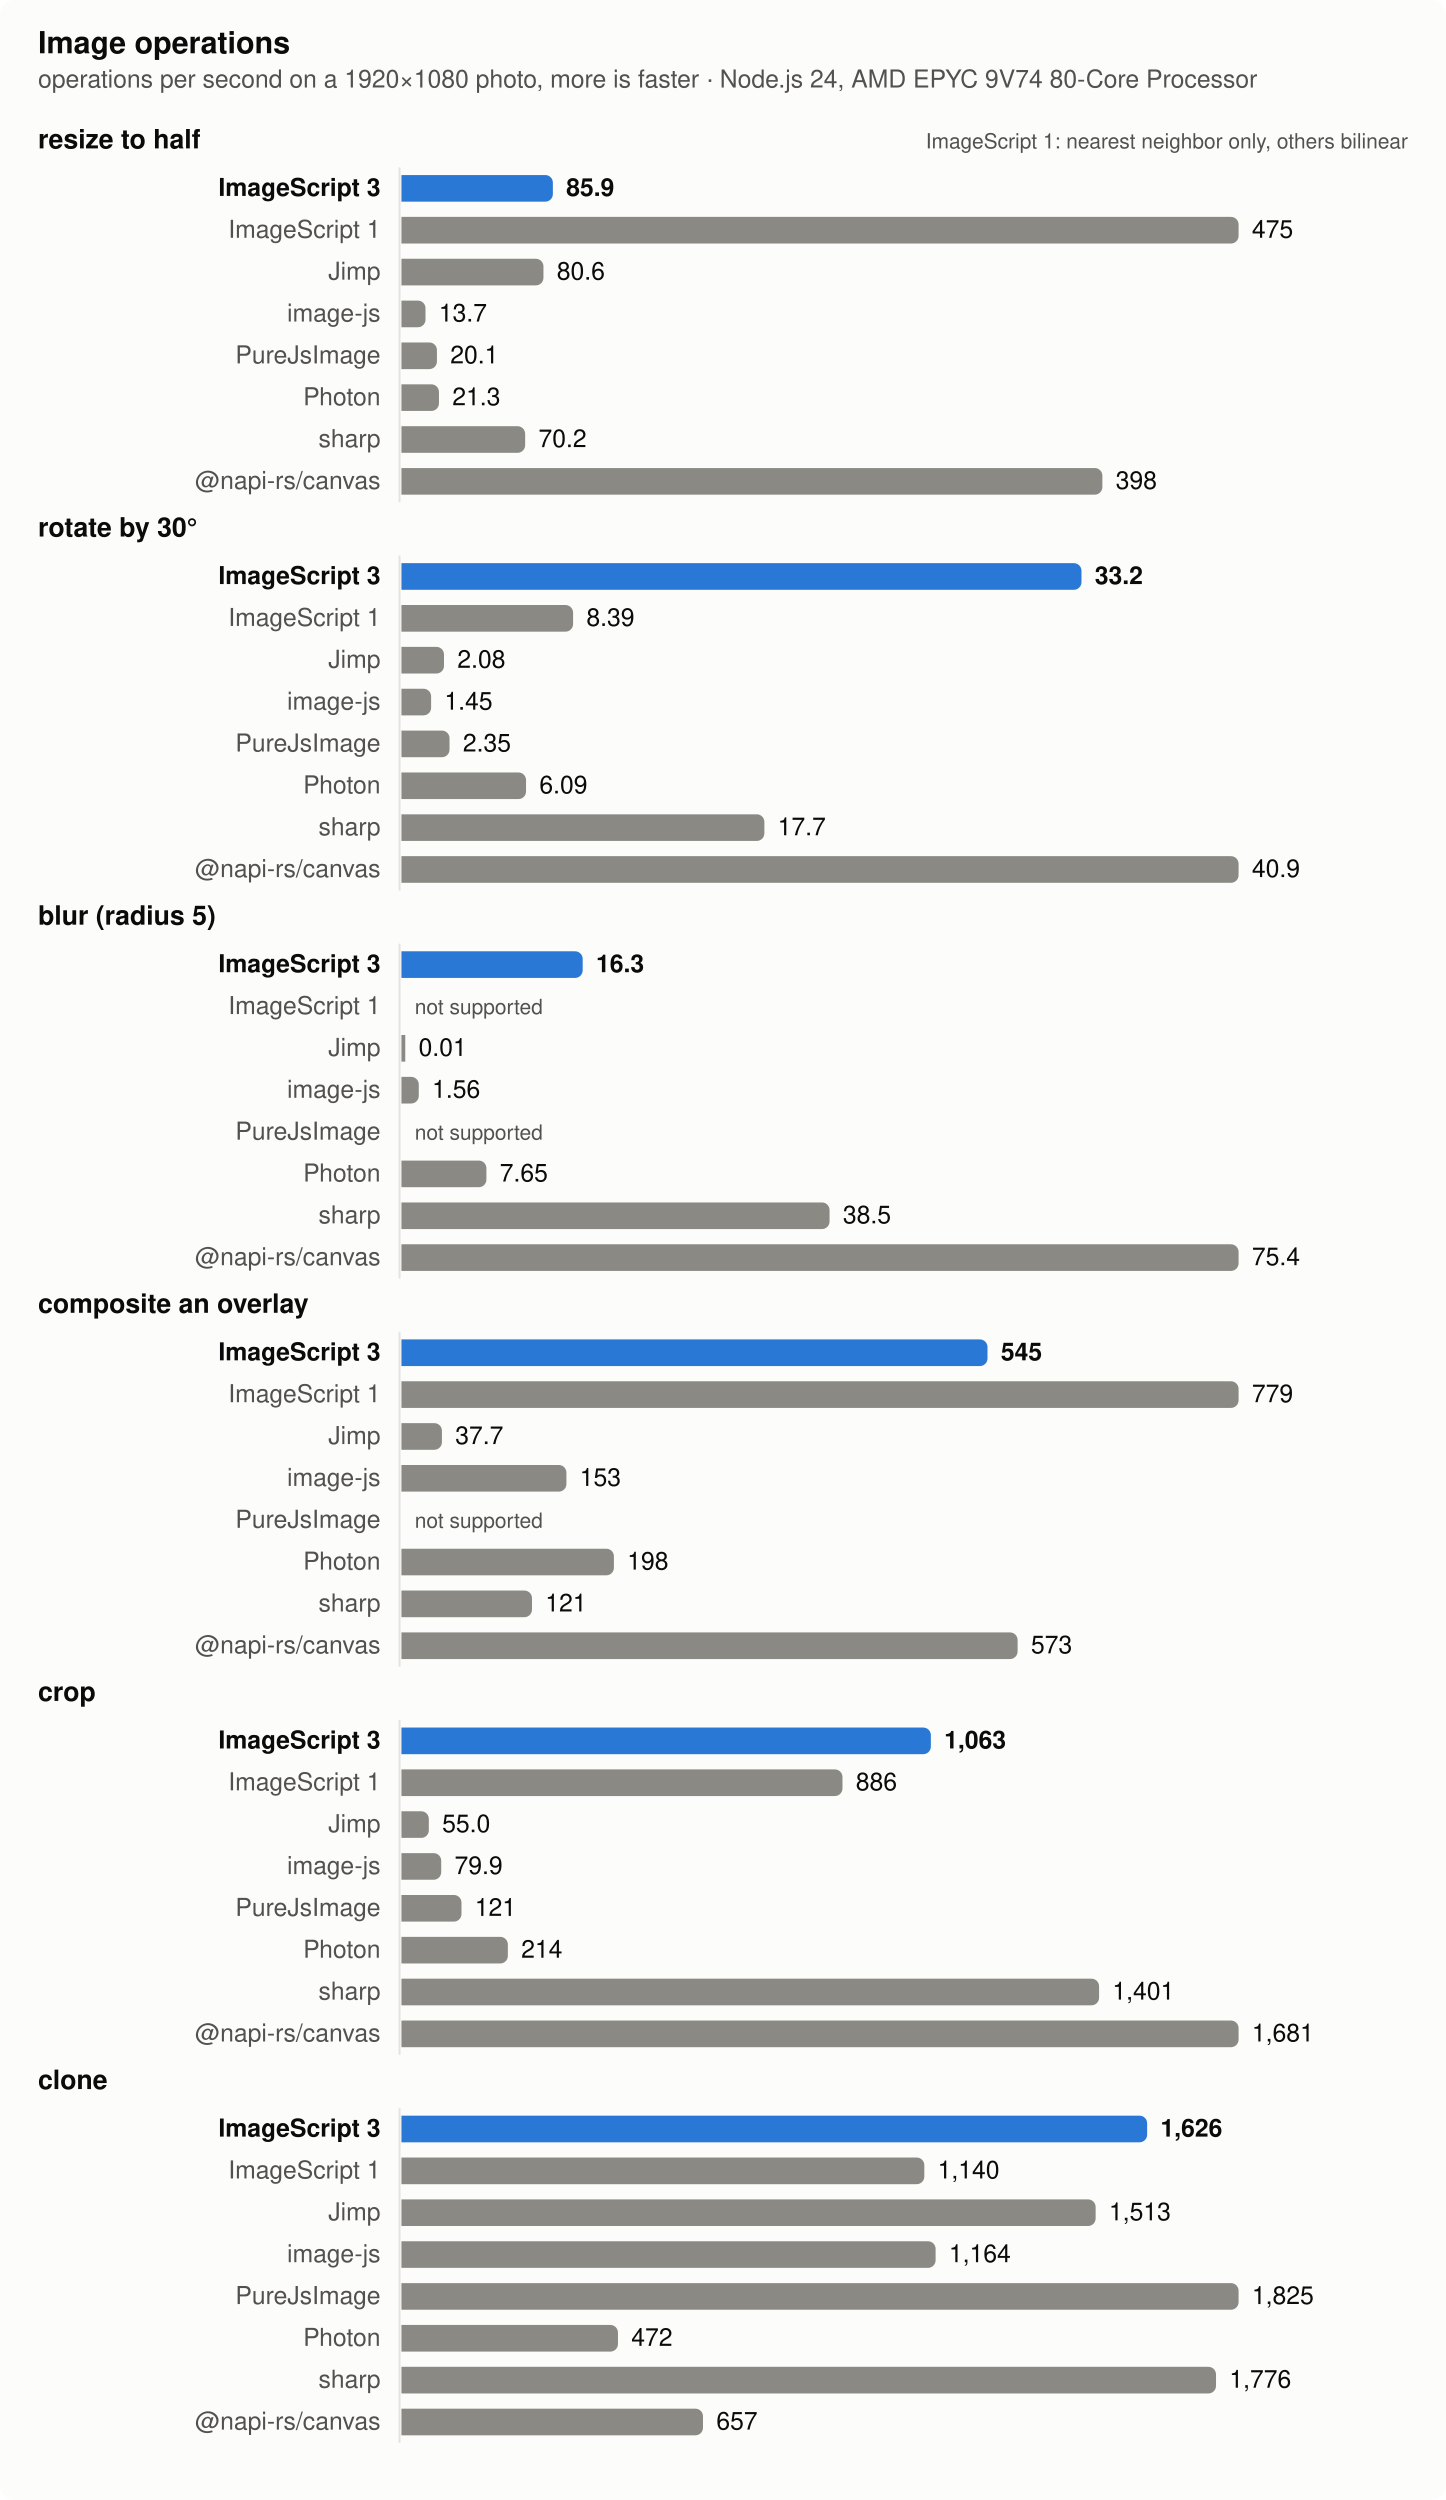
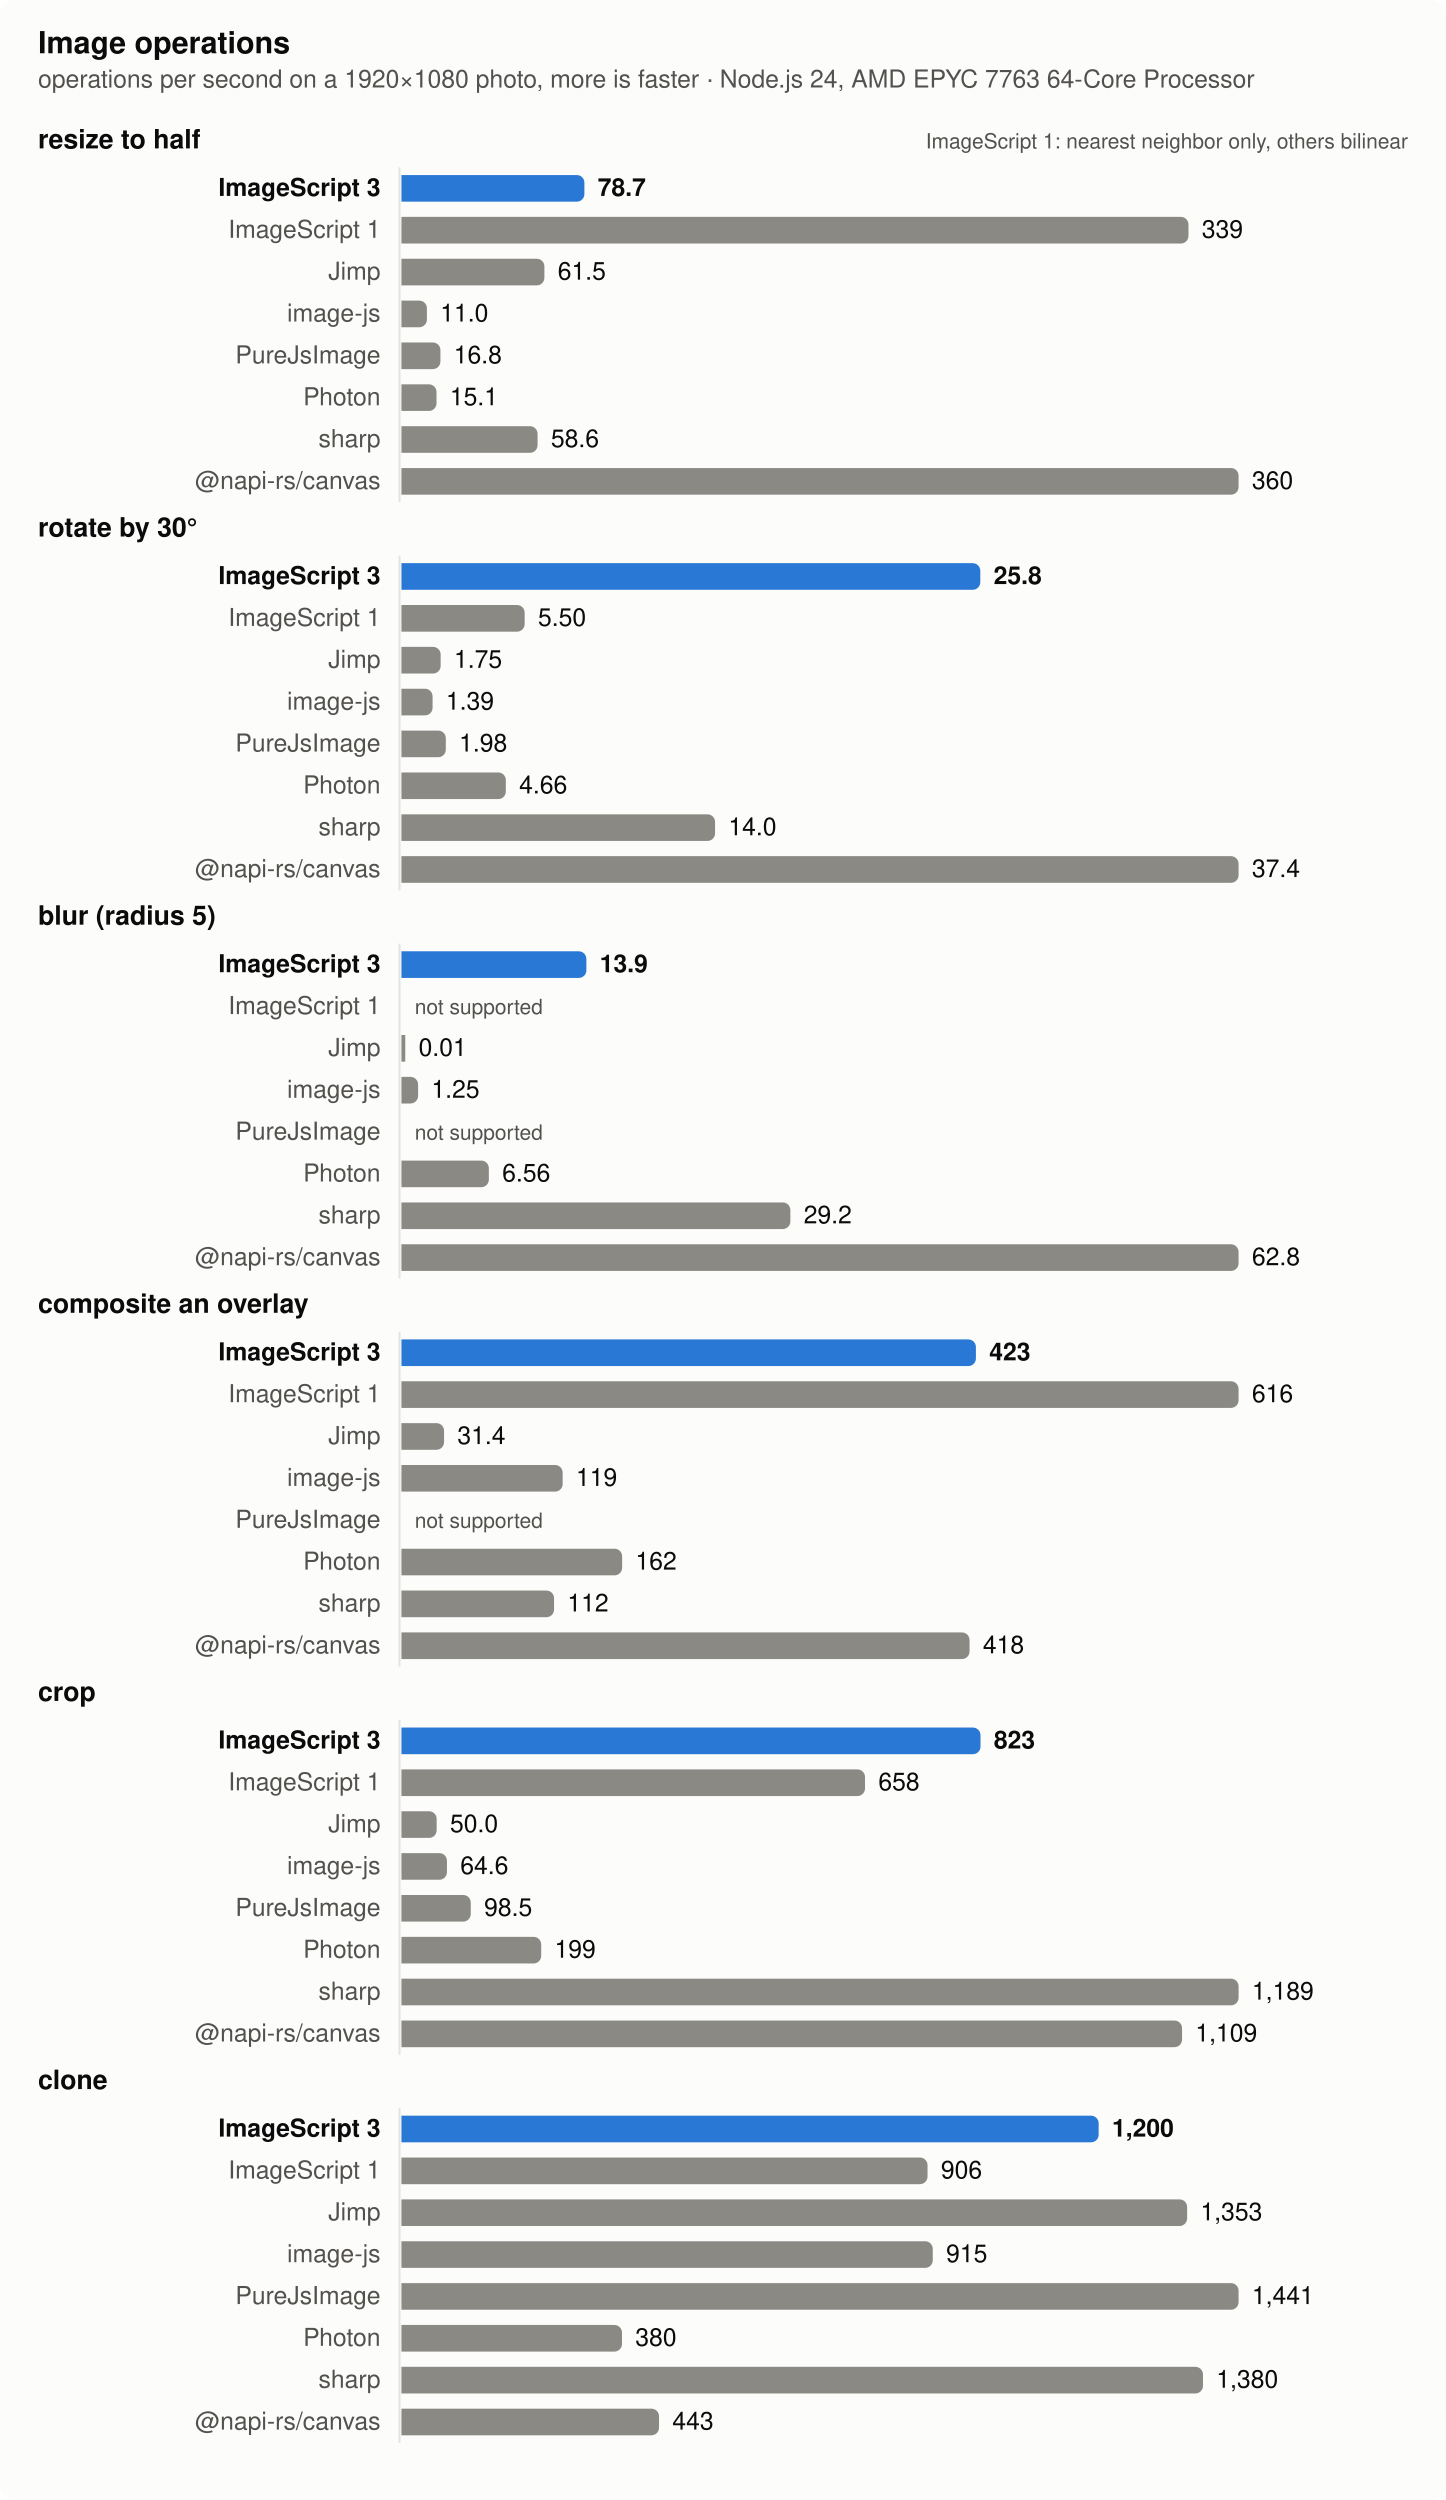
<svg xmlns="http://www.w3.org/2000/svg" width="760" height="1314" viewBox="0 0 760 1314" role="img" aria-label="Image operations">
  <style>
  .surface { fill: #fcfcfb } .text { fill: #0b0b0b } .muted { fill: #52514e } .grid { stroke: #e4e3df }
  .bar { fill: #8a8983 } .bar.highlight { fill: #2a78d6 }
  @media (prefers-color-scheme: dark) {
    .surface { fill: #1a1a19 } .text { fill: #f0efec } .muted { fill: #c3c2b7 } .grid { stroke: #383835 }
    .bar { fill: #6d6c66 } .bar.highlight { fill: #3987e5 }
  }
  text { font: 13px -apple-system, BlinkMacSystemFont, 'Segoe UI', Helvetica, Arial, sans-serif }
  .title { font-weight: 600; font-size: 14px } .bold { font-weight: 600 } .small { font-size: 11px }</style>
  <rect class="surface" width="760" height="1314" rx="8" />
  <text class="text title" x="20" y="28" style="font-size:16px">Image operations</text>
-   <text class="muted" x="20" y="46">operations per second on a 1920×1080 photo, more is faster · Node.js 24, AMD EPYC 9V74 80-Core Processor</text>
+   <text class="muted" x="20" y="46">operations per second on a 1920×1080 photo, more is faster · Node.js 24, AMD EPYC 7763 64-Core Processor</text>
  <text class="text title" x="20" y="78">resize to half</text>
  <text class="muted small" x="740" y="78" text-anchor="end">ImageScript 1: nearest neighbor only, others bilinear</text>
  <line class="grid" x1="210" x2="210" y1="88" y2="264" stroke-width="1" />
  <text class="text bold" x="200" y="103" text-anchor="end">ImageScript 3</text>
-   <path class="bar highlight" d="M211,92h75.588a4,4 0 0 1 4,4v6a4,4 0 0 1 -4,4h-75.588z" />
-   <text class="text bold" x="297.588" y="103">85.9</text>
+   <path class="bar highlight" d="M211,92h92.155a4,4 0 0 1 4,4v6a4,4 0 0 1 -4,4h-92.155z" />
+   <text class="text bold" x="314.155" y="103">78.7</text>
  <text class="muted" x="200" y="125" text-anchor="end">ImageScript 1</text>
-   <path class="bar" d="M211,114h436a4,4 0 0 1 4,4v6a4,4 0 0 1 -4,4h-436z" />
-   <text class="text" x="658" y="125">475</text>
+   <path class="bar" d="M211,114h409.665a4,4 0 0 1 4,4v6a4,4 0 0 1 -4,4h-409.665z" />
+   <text class="text" x="631.665" y="125">339</text>
  <text class="muted" x="200" y="147" text-anchor="end">Jimp</text>
-   <path class="bar" d="M211,136h70.642a4,4 0 0 1 4,4v6a4,4 0 0 1 -4,4h-70.642z" />
-   <text class="text" x="292.642" y="147">80.6</text>
+   <path class="bar" d="M211,136h71.133a4,4 0 0 1 4,4v6a4,4 0 0 1 -4,4h-71.133z" />
+   <text class="text" x="293.133" y="147">61.5</text>
  <text class="muted" x="200" y="169" text-anchor="end">image-js</text>
-   <path class="bar" d="M211,158h8.652a4,4 0 0 1 4,4v6a4,4 0 0 1 -4,4h-8.652z" />
-   <text class="text" x="230.652" y="169">13.7</text>
+   <path class="bar" d="M211,158h9.387a4,4 0 0 1 4,4v6a4,4 0 0 1 -4,4h-9.387z" />
+   <text class="text" x="231.387" y="169">11.0</text>
  <text class="muted" x="200" y="191" text-anchor="end">PureJsImage</text>
-   <path class="bar" d="M211,180h14.654a4,4 0 0 1 4,4v6a4,4 0 0 1 -4,4h-14.654z" />
-   <text class="text" x="236.654" y="191">20.1</text>
+   <path class="bar" d="M211,180h16.484a4,4 0 0 1 4,4v6a4,4 0 0 1 -4,4h-16.484z" />
+   <text class="text" x="238.484" y="191">16.8</text>
  <text class="muted" x="200" y="213" text-anchor="end">Photon</text>
-   <path class="bar" d="M211,202h15.719a4,4 0 0 1 4,4v6a4,4 0 0 1 -4,4h-15.719z" />
-   <text class="text" x="237.719" y="213">21.3</text>
+   <path class="bar" d="M211,202h14.432a4,4 0 0 1 4,4v6a4,4 0 0 1 -4,4h-14.432z" />
+   <text class="text" x="236.432" y="213">15.1</text>
  <text class="muted" x="200" y="235" text-anchor="end">sharp</text>
-   <path class="bar" d="M211,224h61.019a4,4 0 0 1 4,4v6a4,4 0 0 1 -4,4h-61.019z" />
-   <text class="text" x="283.019" y="235">70.2</text>
+   <path class="bar" d="M211,224h67.554a4,4 0 0 1 4,4v6a4,4 0 0 1 -4,4h-67.554z" />
+   <text class="text" x="289.554" y="235">58.6</text>
  <text class="muted" x="200" y="257" text-anchor="end">@napi-rs/canvas</text>
-   <path class="bar" d="M211,246h364.405a4,4 0 0 1 4,4v6a4,4 0 0 1 -4,4h-364.405z" />
-   <text class="text" x="586.405" y="257">398</text>
+   <path class="bar" d="M211,246h436a4,4 0 0 1 4,4v6a4,4 0 0 1 -4,4h-436z" />
+   <text class="text" x="658" y="257">360</text>
  <text class="text title" x="20" y="282">rotate by 30°</text>
  <line class="grid" x1="210" x2="210" y1="292" y2="468" stroke-width="1" />
  <text class="text bold" x="200" y="307" text-anchor="end">ImageScript 3</text>
-   <path class="bar highlight" d="M211,296h353.419a4,4 0 0 1 4,4v6a4,4 0 0 1 -4,4h-353.419z" />
-   <text class="text bold" x="575.419" y="307">33.2</text>
+   <path class="bar highlight" d="M211,296h300.244a4,4 0 0 1 4,4v6a4,4 0 0 1 -4,4h-300.244z" />
+   <text class="text bold" x="522.244" y="307">25.8</text>
  <text class="muted" x="200" y="329" text-anchor="end">ImageScript 1</text>
-   <path class="bar" d="M211,318h86.215a4,4 0 0 1 4,4v6a4,4 0 0 1 -4,4h-86.215z" />
-   <text class="text" x="308.215" y="329">8.39</text>
+   <path class="bar" d="M211,318h60.758a4,4 0 0 1 4,4v6a4,4 0 0 1 -4,4h-60.758z" />
+   <text class="text" x="282.758" y="329">5.50</text>
  <text class="muted" x="200" y="351" text-anchor="end">Jimp</text>
-   <path class="bar" d="M211,340h18.366a4,4 0 0 1 4,4v6a4,4 0 0 1 -4,4h-18.366z" />
-   <text class="text" x="240.366" y="351">2.08</text>
+   <path class="bar" d="M211,340h16.605a4,4 0 0 1 4,4v6a4,4 0 0 1 -4,4h-16.605z" />
+   <text class="text" x="238.605" y="351">1.75</text>
  <text class="muted" x="200" y="373" text-anchor="end">image-js</text>
-   <path class="bar" d="M211,362h11.591a4,4 0 0 1 4,4v6a4,4 0 0 1 -4,4h-11.591z" />
-   <text class="text" x="233.591" y="373">1.45</text>
+   <path class="bar" d="M211,362h12.366a4,4 0 0 1 4,4v6a4,4 0 0 1 -4,4h-12.366z" />
+   <text class="text" x="234.366" y="373">1.39</text>
  <text class="muted" x="200" y="395" text-anchor="end">PureJsImage</text>
-   <path class="bar" d="M211,384h21.269a4,4 0 0 1 4,4v6a4,4 0 0 1 -4,4h-21.269z" />
-   <text class="text" x="243.269" y="395">2.35</text>
+   <path class="bar" d="M211,384h19.313a4,4 0 0 1 4,4v6a4,4 0 0 1 -4,4h-19.313z" />
+   <text class="text" x="241.313" y="395">1.98</text>
  <text class="muted" x="200" y="417" text-anchor="end">Photon</text>
-   <path class="bar" d="M211,406h61.484a4,4 0 0 1 4,4v6a4,4 0 0 1 -4,4h-61.484z" />
-   <text class="text" x="283.484" y="417">6.09</text>
+   <path class="bar" d="M211,406h50.868a4,4 0 0 1 4,4v6a4,4 0 0 1 -4,4h-50.868z" />
+   <text class="text" x="272.868" y="417">4.66</text>
  <text class="muted" x="200" y="439" text-anchor="end">sharp</text>
-   <path class="bar" d="M211,428h186.753a4,4 0 0 1 4,4v6a4,4 0 0 1 -4,4h-186.753z" />
-   <text class="text" x="408.753" y="439">17.7</text>
+   <path class="bar" d="M211,428h160.838a4,4 0 0 1 4,4v6a4,4 0 0 1 -4,4h-160.838z" />
+   <text class="text" x="382.838" y="439">14.0</text>
  <text class="muted" x="200" y="461" text-anchor="end">@napi-rs/canvas</text>
  <path class="bar" d="M211,450h436a4,4 0 0 1 4,4v6a4,4 0 0 1 -4,4h-436z" />
-   <text class="text" x="658" y="461">40.9</text>
+   <text class="text" x="658" y="461">37.4</text>
  <text class="text title" x="20" y="486">blur (radius 5)</text>
  <line class="grid" x1="210" x2="210" y1="496" y2="672" stroke-width="1" />
  <text class="text bold" x="200" y="511" text-anchor="end">ImageScript 3</text>
-   <path class="bar highlight" d="M211,500h91.261a4,4 0 0 1 4,4v6a4,4 0 0 1 -4,4h-91.261z" />
-   <text class="text bold" x="313.261" y="511">16.3</text>
+   <path class="bar highlight" d="M211,500h93.202a4,4 0 0 1 4,4v6a4,4 0 0 1 -4,4h-93.202z" />
+   <text class="text bold" x="315.202" y="511">13.9</text>
  <text class="muted" x="200" y="533" text-anchor="end">ImageScript 1</text>
  <text class="muted small" x="218" y="533">not supported</text>
  <text class="muted" x="200" y="555" text-anchor="end">Jimp</text>
  <rect class="bar" x="211" y="544" width="2" height="14" />
  <text class="text" x="220" y="555">0.01</text>
  <text class="muted" x="200" y="577" text-anchor="end">image-js</text>
-   <path class="bar" d="M211,566h5.106a4,4 0 0 1 4,4v6a4,4 0 0 1 -4,4h-5.106z" />
-   <text class="text" x="227.106" y="577">1.56</text>
+   <path class="bar" d="M211,566h4.754a4,4 0 0 1 4,4v6a4,4 0 0 1 -4,4h-4.754z" />
+   <text class="text" x="226.754" y="577">1.25</text>
  <text class="muted" x="200" y="599" text-anchor="end">PureJsImage</text>
  <text class="muted small" x="218" y="599">not supported</text>
  <text class="muted" x="200" y="621" text-anchor="end">Photon</text>
-   <path class="bar" d="M211,610h40.654a4,4 0 0 1 4,4v6a4,4 0 0 1 -4,4h-40.654z" />
-   <text class="text" x="262.654" y="621">7.65</text>
+   <path class="bar" d="M211,610h41.94a4,4 0 0 1 4,4v6a4,4 0 0 1 -4,4h-41.94z" />
+   <text class="text" x="263.94" y="621">6.56</text>
  <text class="muted" x="200" y="643" text-anchor="end">sharp</text>
-   <path class="bar" d="M211,632h221.02a4,4 0 0 1 4,4v6a4,4 0 0 1 -4,4h-221.02z" />
-   <text class="text" x="443.02" y="643">38.5</text>
+   <path class="bar" d="M211,632h200.418a4,4 0 0 1 4,4v6a4,4 0 0 1 -4,4h-200.418z" />
+   <text class="text" x="422.418" y="643">29.2</text>
  <text class="muted" x="200" y="665" text-anchor="end">@napi-rs/canvas</text>
  <path class="bar" d="M211,654h436a4,4 0 0 1 4,4v6a4,4 0 0 1 -4,4h-436z" />
-   <text class="text" x="658" y="665">75.4</text>
+   <text class="text" x="658" y="665">62.8</text>
  <text class="text title" x="20" y="690">composite an overlay</text>
  <line class="grid" x1="210" x2="210" y1="700" y2="876" stroke-width="1" />
  <text class="text bold" x="200" y="715" text-anchor="end">ImageScript 3</text>
-   <path class="bar highlight" d="M211,704h304.033a4,4 0 0 1 4,4v6a4,4 0 0 1 -4,4h-304.033z" />
-   <text class="text bold" x="526.033" y="715">545</text>
+   <path class="bar highlight" d="M211,704h297.936a4,4 0 0 1 4,4v6a4,4 0 0 1 -4,4h-297.936z" />
+   <text class="text bold" x="519.936" y="715">423</text>
  <text class="muted" x="200" y="737" text-anchor="end">ImageScript 1</text>
  <path class="bar" d="M211,726h436a4,4 0 0 1 4,4v6a4,4 0 0 1 -4,4h-436z" />
-   <text class="text" x="658" y="737">779</text>
+   <text class="text" x="658" y="737">616</text>
  <text class="muted" x="200" y="759" text-anchor="end">Jimp</text>
-   <path class="bar" d="M211,748h17.278a4,4 0 0 1 4,4v6a4,4 0 0 1 -4,4h-17.278z" />
-   <text class="text" x="239.278" y="759">37.7</text>
+   <path class="bar" d="M211,748h18.395a4,4 0 0 1 4,4v6a4,4 0 0 1 -4,4h-18.395z" />
+   <text class="text" x="240.395" y="759">31.4</text>
  <text class="muted" x="200" y="781" text-anchor="end">image-js</text>
-   <path class="bar" d="M211,770h82.705a4,4 0 0 1 4,4v6a4,4 0 0 1 -4,4h-82.705z" />
-   <text class="text" x="304.705" y="781">153</text>
+   <path class="bar" d="M211,770h80.732a4,4 0 0 1 4,4v6a4,4 0 0 1 -4,4h-80.732z" />
+   <text class="text" x="302.732" y="781">119</text>
  <text class="muted" x="200" y="803" text-anchor="end">PureJsImage</text>
  <text class="muted small" x="218" y="803">not supported</text>
  <text class="muted" x="200" y="825" text-anchor="end">Photon</text>
-   <path class="bar" d="M211,814h107.672a4,4 0 0 1 4,4v6a4,4 0 0 1 -4,4h-107.672z" />
-   <text class="text" x="329.672" y="825">198</text>
+   <path class="bar" d="M211,814h111.997a4,4 0 0 1 4,4v6a4,4 0 0 1 -4,4h-111.997z" />
+   <text class="text" x="333.997" y="825">162</text>
  <text class="muted" x="200" y="847" text-anchor="end">sharp</text>
-   <path class="bar" d="M211,836h64.614a4,4 0 0 1 4,4v6a4,4 0 0 1 -4,4h-64.614z" />
-   <text class="text" x="286.614" y="847">121</text>
+   <path class="bar" d="M211,836h76.212a4,4 0 0 1 4,4v6a4,4 0 0 1 -4,4h-76.212z" />
+   <text class="text" x="298.212" y="847">112</text>
  <text class="muted" x="200" y="869" text-anchor="end">@napi-rs/canvas</text>
-   <path class="bar" d="M211,858h319.864a4,4 0 0 1 4,4v6a4,4 0 0 1 -4,4h-319.864z" />
-   <text class="text" x="541.864" y="869">573</text>
+   <path class="bar" d="M211,858h294.594a4,4 0 0 1 4,4v6a4,4 0 0 1 -4,4h-294.594z" />
+   <text class="text" x="516.594" y="869">418</text>
  <text class="text title" x="20" y="894">crop</text>
  <line class="grid" x1="210" x2="210" y1="904" y2="1080" stroke-width="1" />
  <text class="text bold" x="200" y="919" text-anchor="end">ImageScript 3</text>
-   <path class="bar highlight" d="M211,908h274.262a4,4 0 0 1 4,4v6a4,4 0 0 1 -4,4h-274.262z" />
-   <text class="text bold" x="496.262" y="919">1,063</text>
+   <path class="bar highlight" d="M211,908h300.358a4,4 0 0 1 4,4v6a4,4 0 0 1 -4,4h-300.358z" />
+   <text class="text bold" x="522.358" y="919">823</text>
  <text class="muted" x="200" y="941" text-anchor="end">ImageScript 1</text>
-   <path class="bar" d="M211,930h227.806a4,4 0 0 1 4,4v6a4,4 0 0 1 -4,4h-227.806z" />
-   <text class="text" x="449.806" y="941">886</text>
+   <path class="bar" d="M211,930h239.651a4,4 0 0 1 4,4v6a4,4 0 0 1 -4,4h-239.651z" />
+   <text class="text" x="461.651" y="941">658</text>
  <text class="muted" x="200" y="963" text-anchor="end">Jimp</text>
-   <path class="bar" d="M211,952h10.389a4,4 0 0 1 4,4v6a4,4 0 0 1 -4,4h-10.389z" />
-   <text class="text" x="232.389" y="963">55.0</text>
+   <path class="bar" d="M211,952h14.505a4,4 0 0 1 4,4v6a4,4 0 0 1 -4,4h-14.505z" />
+   <text class="text" x="236.505" y="963">50.0</text>
  <text class="muted" x="200" y="985" text-anchor="end">image-js</text>
-   <path class="bar" d="M211,974h16.903a4,4 0 0 1 4,4v6a4,4 0 0 1 -4,4h-16.903z" />
-   <text class="text" x="238.903" y="985">79.9</text>
+   <path class="bar" d="M211,974h19.919a4,4 0 0 1 4,4v6a4,4 0 0 1 -4,4h-19.919z" />
+   <text class="text" x="241.919" y="985">64.6</text>
  <text class="muted" x="200" y="1007" text-anchor="end">PureJsImage</text>
-   <path class="bar" d="M211,996h27.554a4,4 0 0 1 4,4v6a4,4 0 0 1 -4,4h-27.554z" />
-   <text class="text" x="249.554" y="1007">121</text>
+   <path class="bar" d="M211,996h32.433a4,4 0 0 1 4,4v6a4,4 0 0 1 -4,4h-32.433z" />
+   <text class="text" x="254.433" y="1007">98.5</text>
  <text class="muted" x="200" y="1029" text-anchor="end">Photon</text>
-   <path class="bar" d="M211,1018h51.927a4,4 0 0 1 4,4v6a4,4 0 0 1 -4,4h-51.927z" />
-   <text class="text" x="273.927" y="1029">214</text>
+   <path class="bar" d="M211,1018h69.455a4,4 0 0 1 4,4v6a4,4 0 0 1 -4,4h-69.455z" />
+   <text class="text" x="291.455" y="1029">199</text>
  <text class="muted" x="200" y="1051" text-anchor="end">sharp</text>
-   <path class="bar" d="M211,1040h362.677a4,4 0 0 1 4,4v6a4,4 0 0 1 -4,4h-362.677z" />
-   <text class="text" x="584.677" y="1051">1,401</text>
+   <path class="bar" d="M211,1040h436a4,4 0 0 1 4,4v6a4,4 0 0 1 -4,4h-436z" />
+   <text class="text" x="658" y="1051">1,189</text>
  <text class="muted" x="200" y="1073" text-anchor="end">@napi-rs/canvas</text>
-   <path class="bar" d="M211,1062h436a4,4 0 0 1 4,4v6a4,4 0 0 1 -4,4h-436z" />
-   <text class="text" x="658" y="1073">1,681</text>
+   <path class="bar" d="M211,1062h406.283a4,4 0 0 1 4,4v6a4,4 0 0 1 -4,4h-406.283z" />
+   <text class="text" x="628.283" y="1073">1,109</text>
  <text class="text title" x="20" y="1098">clone</text>
  <line class="grid" x1="210" x2="210" y1="1108" y2="1284" stroke-width="1" />
  <text class="text bold" x="200" y="1123" text-anchor="end">ImageScript 3</text>
-   <path class="bar highlight" d="M211,1112h387.938a4,4 0 0 1 4,4v6a4,4 0 0 1 -4,4h-387.938z" />
-   <text class="text bold" x="609.938" y="1123">1,626</text>
+   <path class="bar highlight" d="M211,1112h362.452a4,4 0 0 1 4,4v6a4,4 0 0 1 -4,4h-362.452z" />
+   <text class="text bold" x="584.452" y="1123">1,200</text>
  <text class="muted" x="200" y="1145" text-anchor="end">ImageScript 1</text>
-   <path class="bar" d="M211,1134h270.825a4,4 0 0 1 4,4v6a4,4 0 0 1 -4,4h-270.825z" />
-   <text class="text" x="492.825" y="1145">1,140</text>
+   <path class="bar" d="M211,1134h272.514a4,4 0 0 1 4,4v6a4,4 0 0 1 -4,4h-272.514z" />
+   <text class="text" x="494.514" y="1145">906</text>
  <text class="muted" x="200" y="1167" text-anchor="end">Jimp</text>
-   <path class="bar" d="M211,1156h360.866a4,4 0 0 1 4,4v6a4,4 0 0 1 -4,4h-360.866z" />
-   <text class="text" x="582.866" y="1167">1,513</text>
+   <path class="bar" d="M211,1156h408.955a4,4 0 0 1 4,4v6a4,4 0 0 1 -4,4h-408.955z" />
+   <text class="text" x="630.955" y="1167">1,353</text>
  <text class="muted" x="200" y="1189" text-anchor="end">image-js</text>
-   <path class="bar" d="M211,1178h276.754a4,4 0 0 1 4,4v6a4,4 0 0 1 -4,4h-276.754z" />
-   <text class="text" x="498.754" y="1189">1,164</text>
+   <path class="bar" d="M211,1178h275.262a4,4 0 0 1 4,4v6a4,4 0 0 1 -4,4h-275.262z" />
+   <text class="text" x="497.262" y="1189">915</text>
  <text class="muted" x="200" y="1211" text-anchor="end">PureJsImage</text>
  <path class="bar" d="M211,1200h436a4,4 0 0 1 4,4v6a4,4 0 0 1 -4,4h-436z" />
-   <text class="text" x="658" y="1211">1,825</text>
+   <text class="text" x="658" y="1211">1,441</text>
  <text class="muted" x="200" y="1233" text-anchor="end">Photon</text>
-   <path class="bar" d="M211,1222h109.809a4,4 0 0 1 4,4v6a4,4 0 0 1 -4,4h-109.809z" />
-   <text class="text" x="331.809" y="1233">472</text>
+   <path class="bar" d="M211,1222h111.914a4,4 0 0 1 4,4v6a4,4 0 0 1 -4,4h-111.914z" />
+   <text class="text" x="333.914" y="1233">380</text>
  <text class="muted" x="200" y="1255" text-anchor="end">sharp</text>
-   <path class="bar" d="M211,1244h424.14a4,4 0 0 1 4,4v6a4,4 0 0 1 -4,4h-424.14z" />
-   <text class="text" x="646.14" y="1255">1,776</text>
+   <path class="bar" d="M211,1244h417.293a4,4 0 0 1 4,4v6a4,4 0 0 1 -4,4h-417.293z" />
+   <text class="text" x="639.293" y="1255">1,380</text>
  <text class="muted" x="200" y="1277" text-anchor="end">@napi-rs/canvas</text>
-   <path class="bar" d="M211,1266h154.499a4,4 0 0 1 4,4v6a4,4 0 0 1 -4,4h-154.499z" />
-   <text class="text" x="376.499" y="1277">657</text>
+   <path class="bar" d="M211,1266h131.396a4,4 0 0 1 4,4v6a4,4 0 0 1 -4,4h-131.396z" />
+   <text class="text" x="353.396" y="1277">443</text>
</svg>
